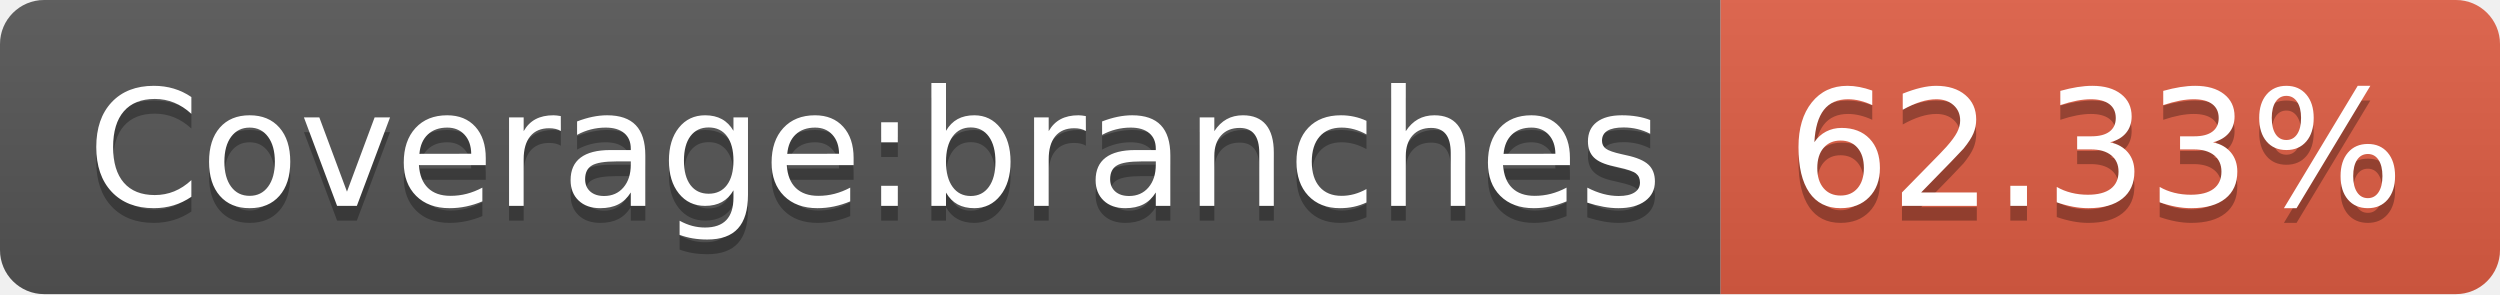
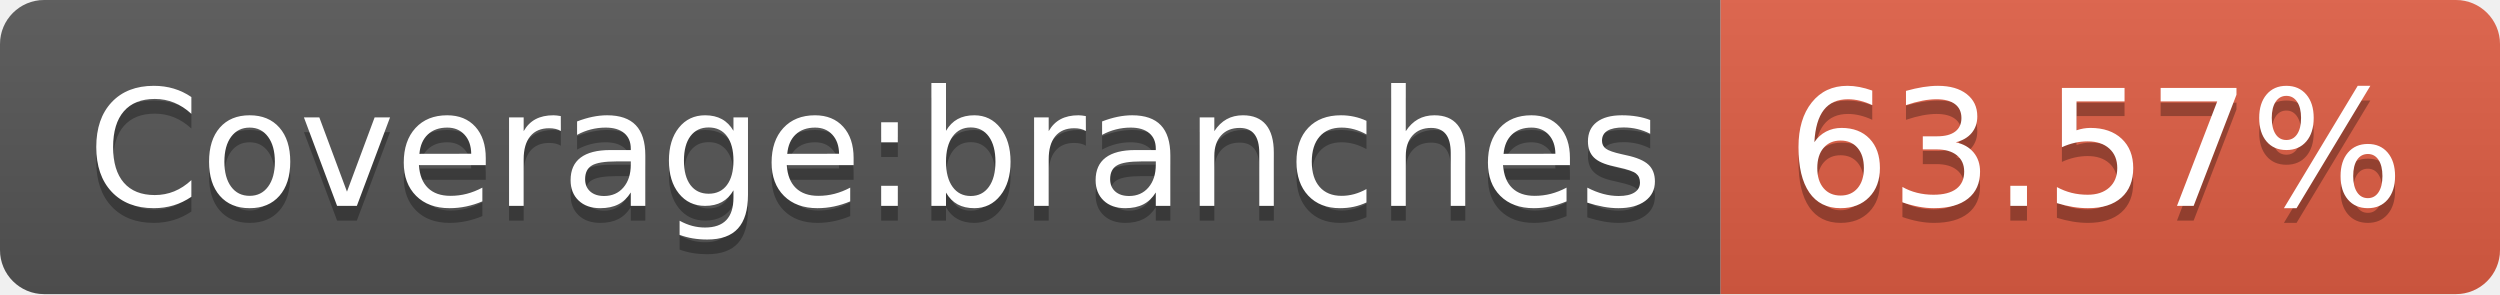
<svg xmlns="http://www.w3.org/2000/svg" width="170" height="20">
  <linearGradient id="b" x2="0" y2="100%">
    <stop offset="0" stop-color="#bbb" stop-opacity=".1" />
    <stop offset="1" stop-opacity=".1" />
  </linearGradient>
  <clipPath id="a">
    <rect width="170" height="20" rx="3" fill="#fff" />
  </clipPath>
  <g clip-path="url(#a)">
    <path fill="#555" d="M0 0h117v20H0z" />
    <path fill="#e05d44" d="M117 0h53v20H117z" />
    <path fill="url(#b)" d="M0 0h170v20H0z" />
  </g>
  <g fill="#fff" text-anchor="middle" font-family="DejaVu Sans,Verdana,Geneva,sans-serif" font-size="110">
    <text x="595" y="150" fill="#010101" fill-opacity=".3" transform="scale(.1)" textLength="1070">Coverage:branches</text>
    <text x="595" y="140" transform="scale(.1)" textLength="1070">Coverage:branches</text>
-     <text x="1425" y="150" fill="#010101" fill-opacity=".3" transform="scale(.1)" textLength="430">62.33%</text>
-     <text x="1425" y="140" transform="scale(.1)" textLength="430">62.33%</text>
+     <text x="1425" y="150" fill="#010101" fill-opacity=".3" transform="scale(.1)" textLength="430">63.57%</text>
+     <text x="1425" y="140" transform="scale(.1)" textLength="430">63.57%</text>
  </g>
</svg>
